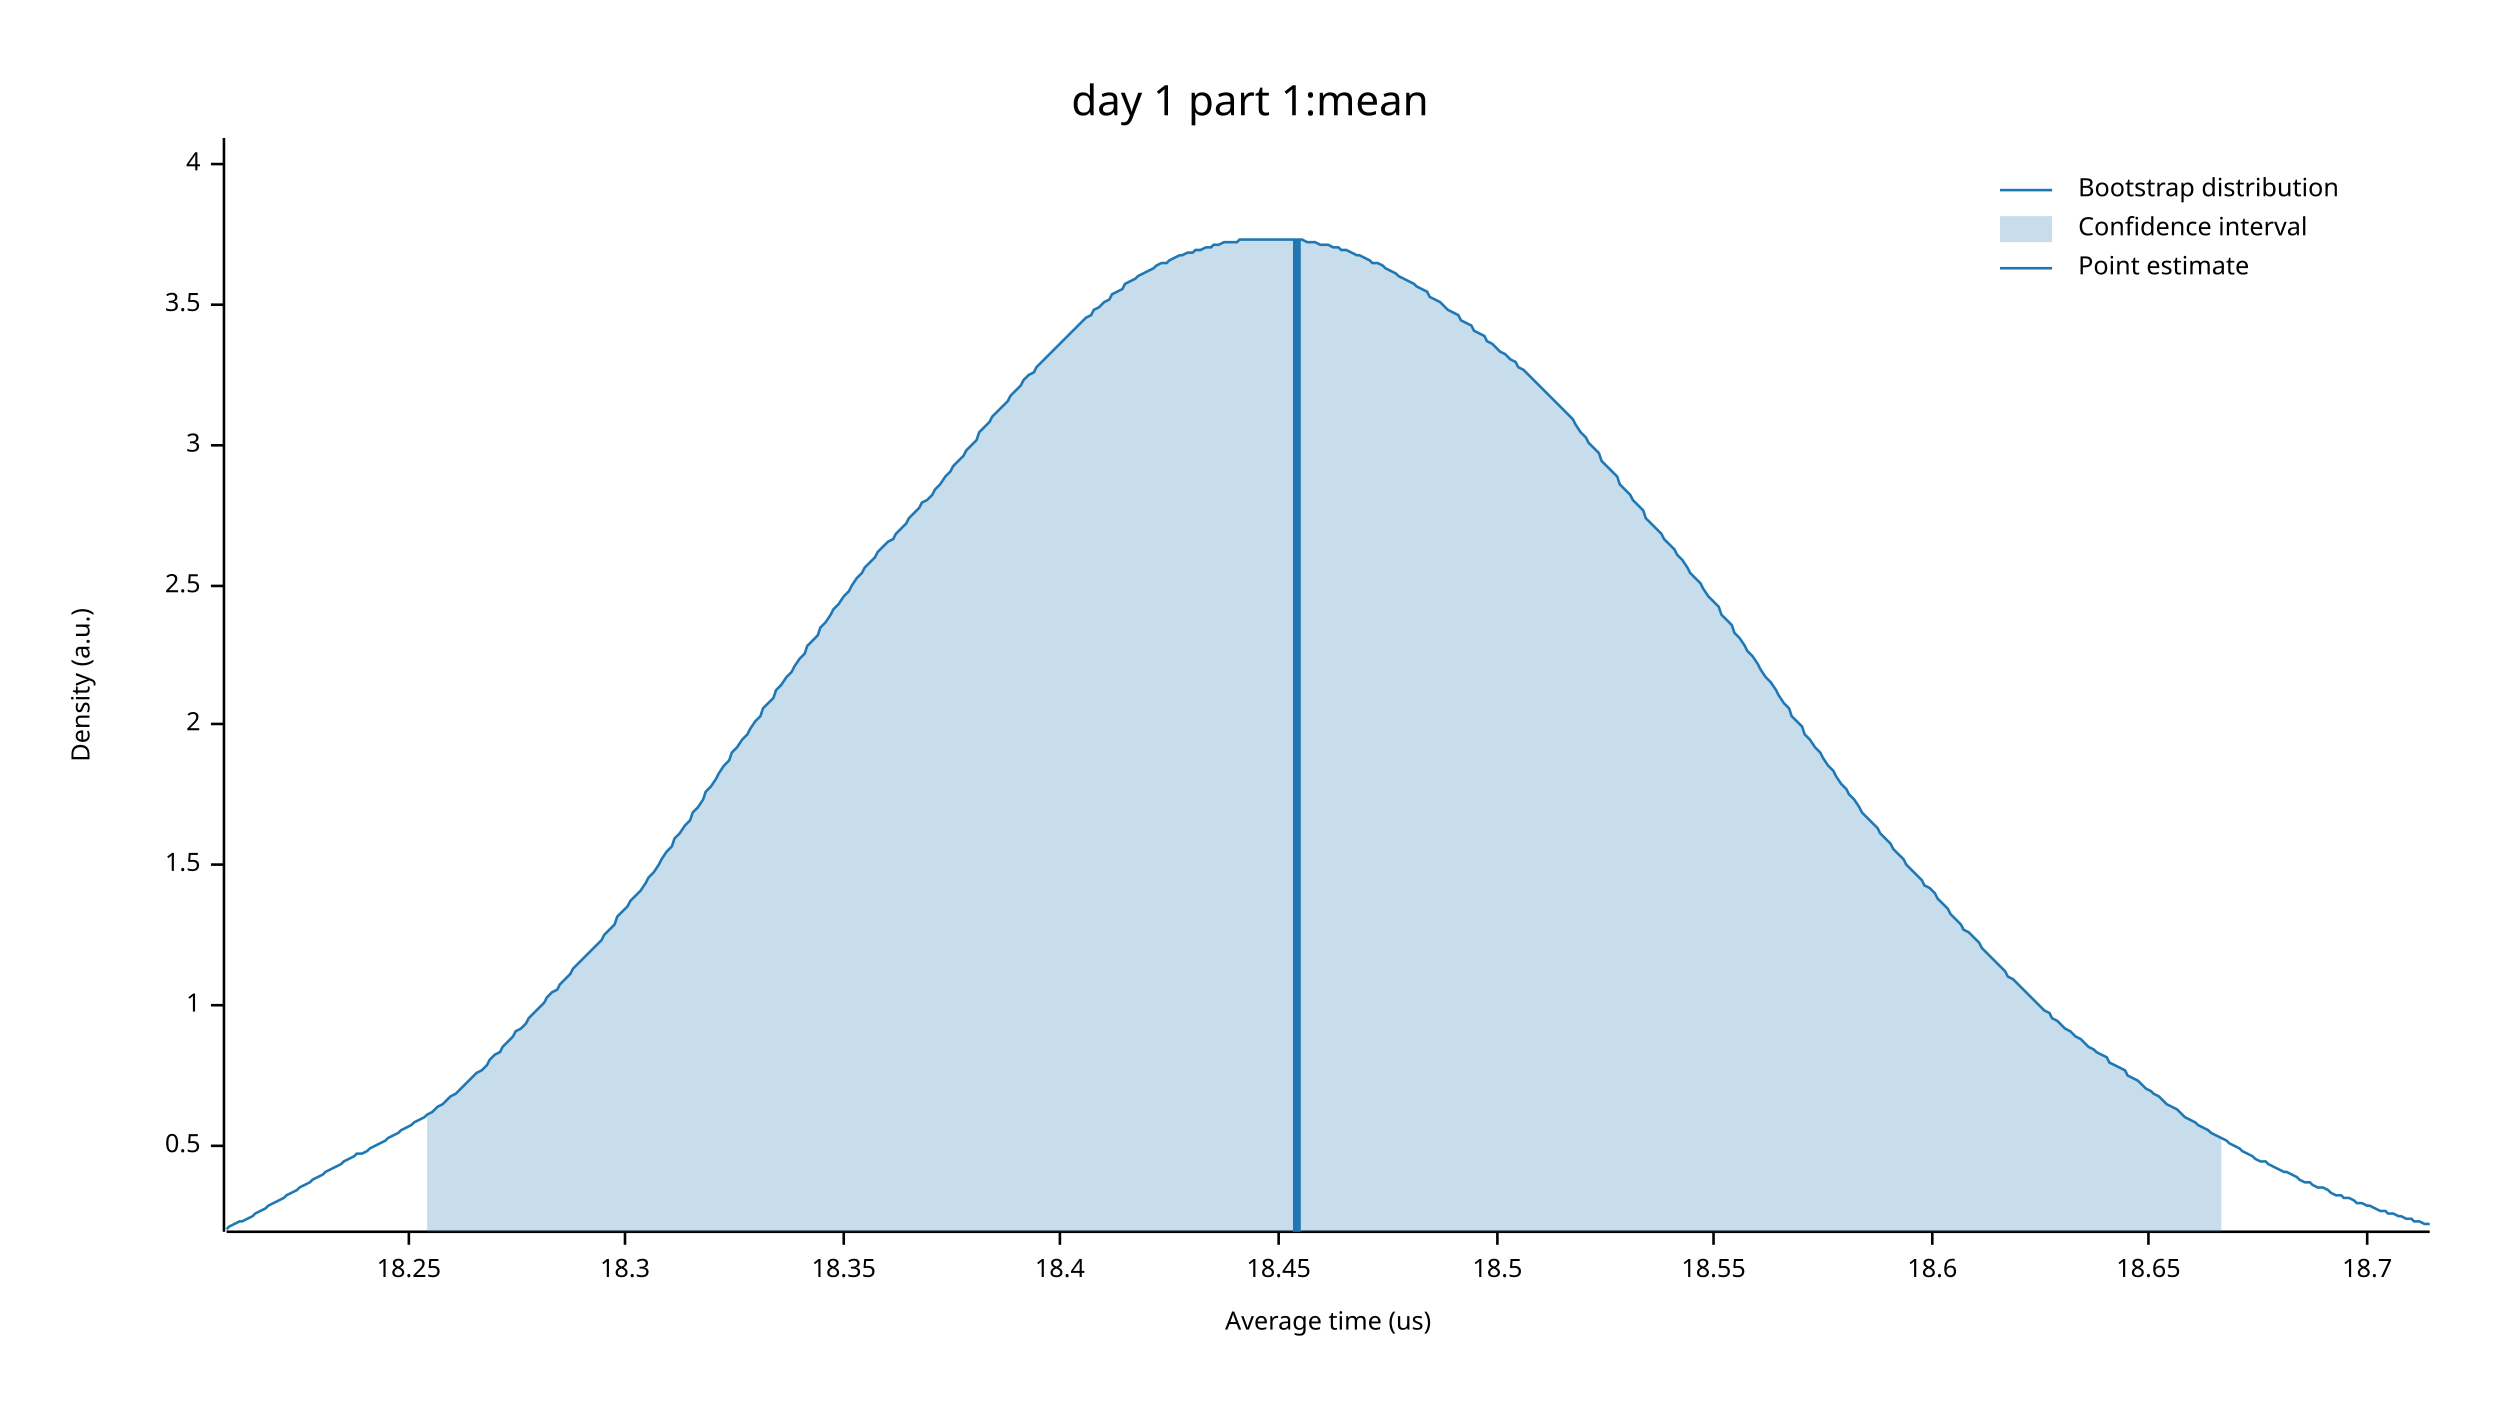
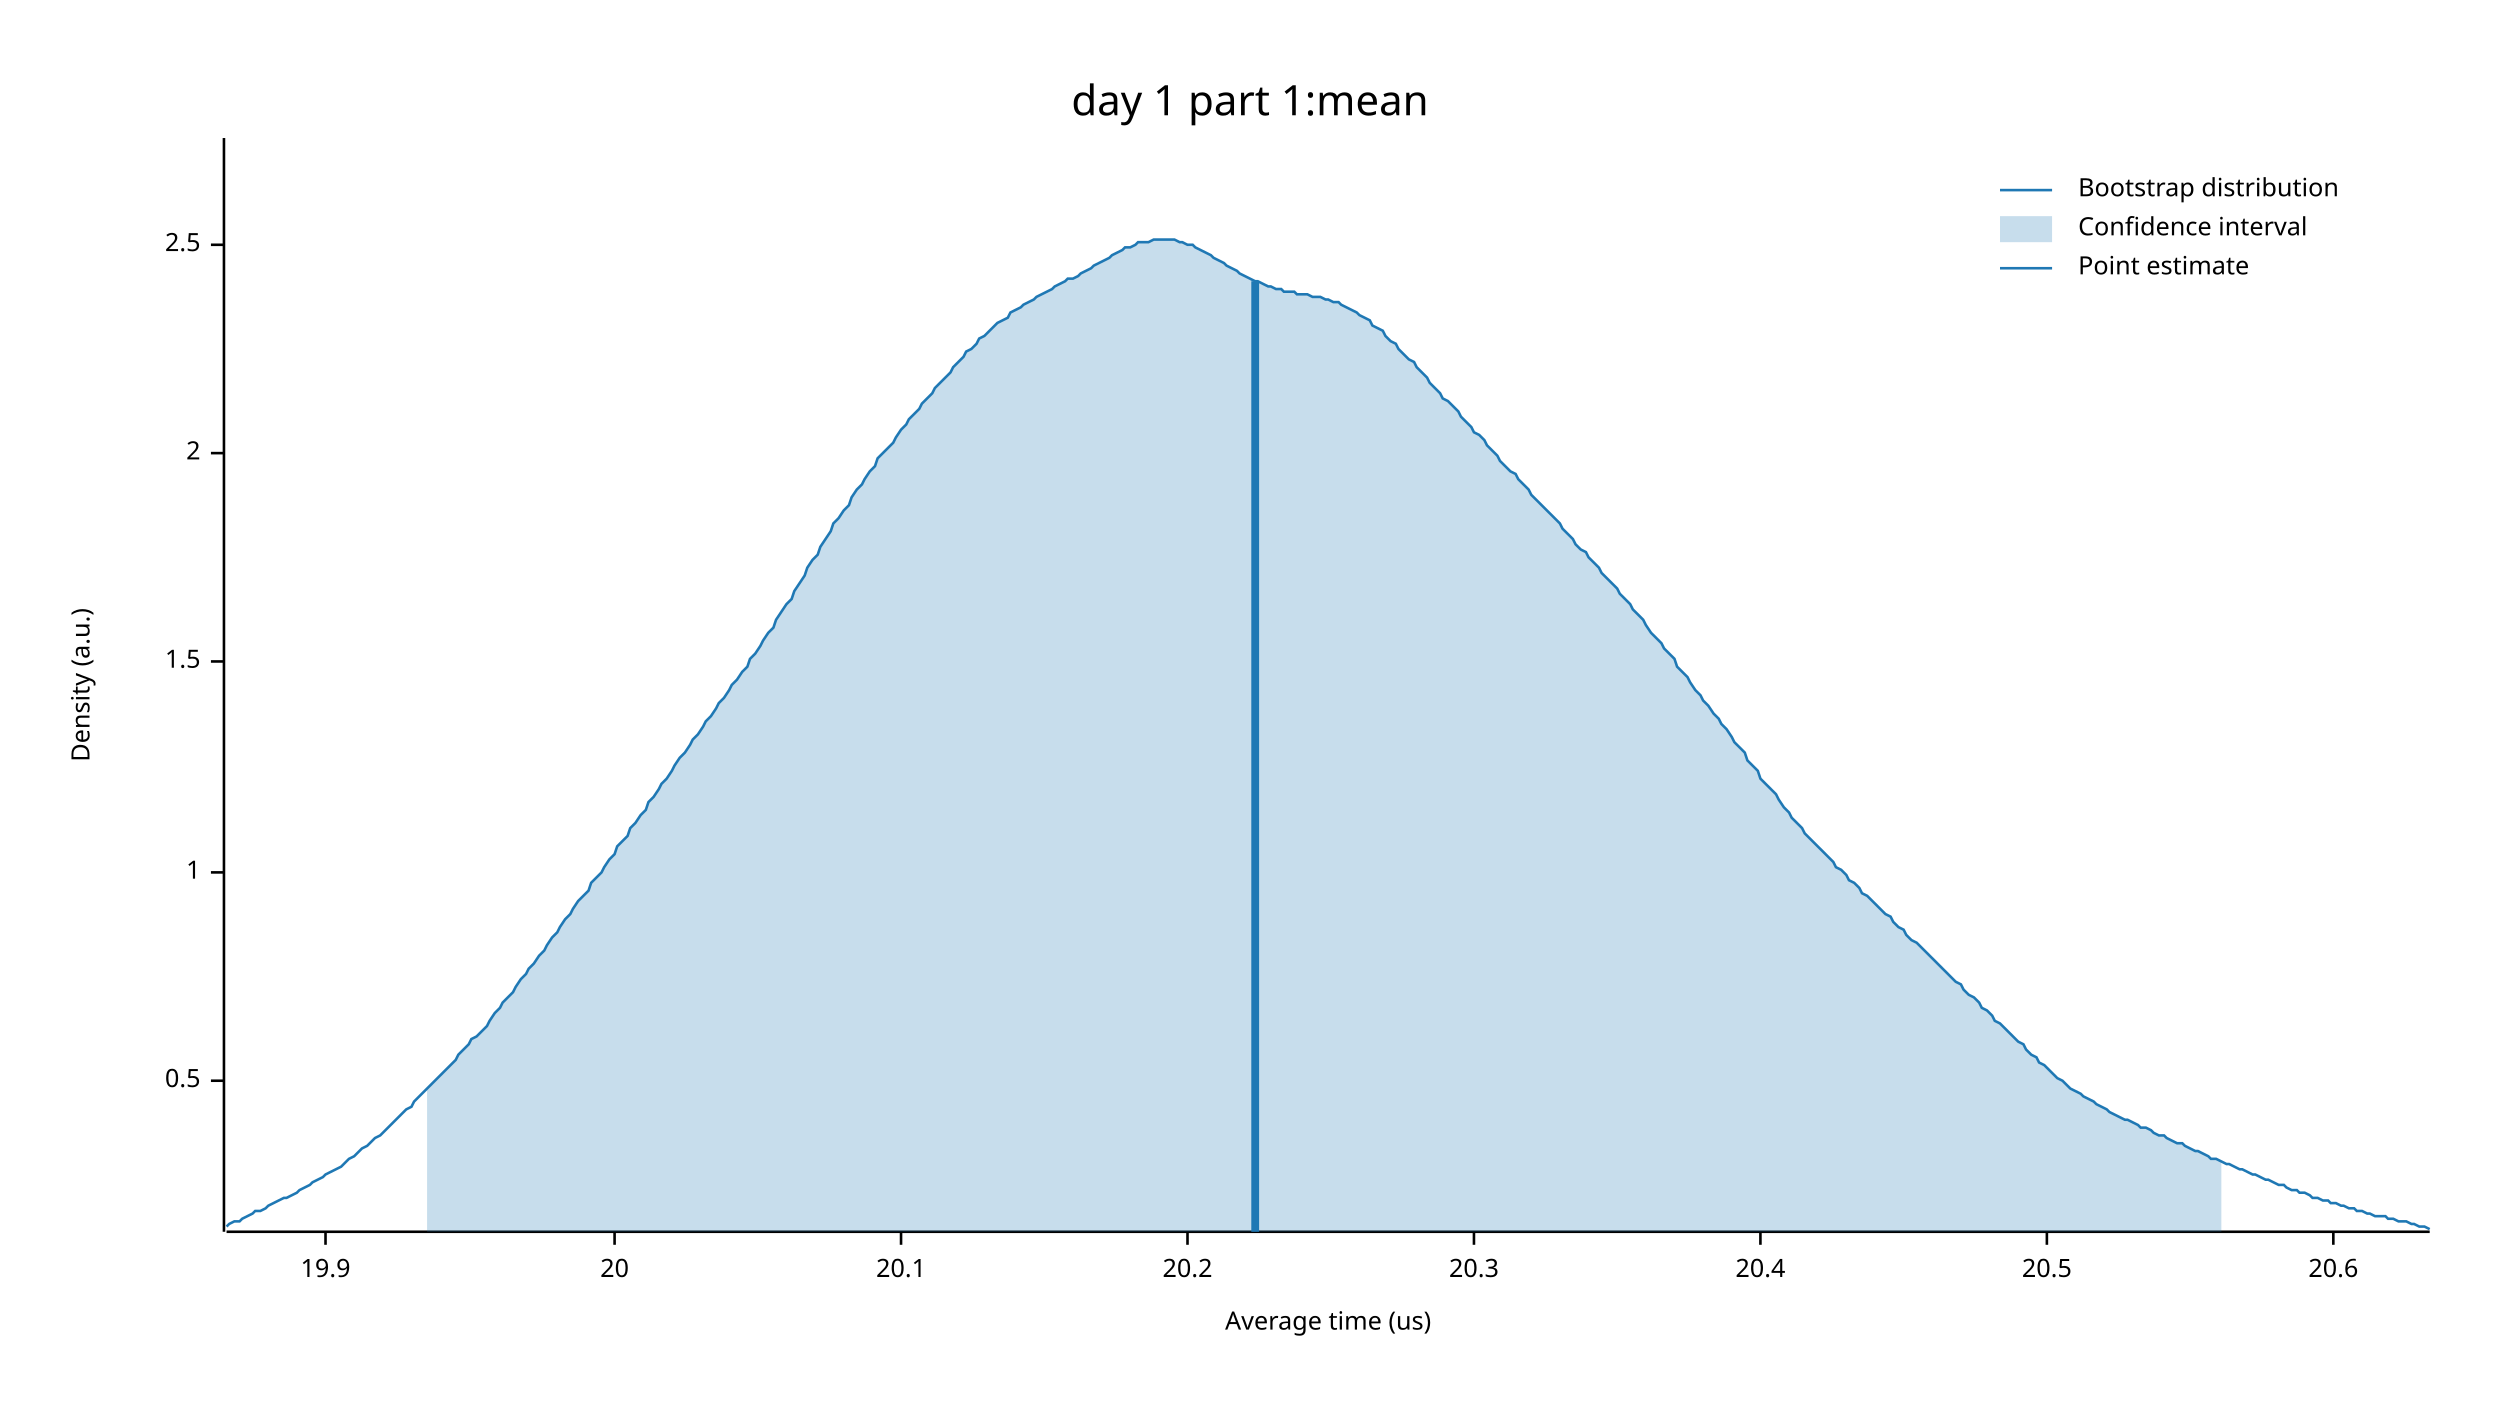
<svg xmlns="http://www.w3.org/2000/svg" width="960" height="540" viewBox="0 0 960 540">
  <text x="480" y="32" dy="0.76em" text-anchor="middle" font-family="sans-serif" font-size="16.129" opacity="1" fill="#000000">
day 1 part 1:mean
</text>
  <text x="27" y="263" dy="0.76em" text-anchor="middle" font-family="sans-serif" font-size="9.677" opacity="1" fill="#000000" transform="rotate(270, 27, 263)">
Density (a.u.)
</text>
  <text x="510" y="513" dy="-0.5ex" text-anchor="middle" font-family="sans-serif" font-size="9.677" opacity="1" fill="#000000">
Average time (us)
</text>
  <polyline fill="none" opacity="1" stroke="#000000" stroke-width="1" points="86,53 86,473 " />
-   <text x="77" y="440" dy="0.5ex" text-anchor="end" font-family="sans-serif" font-size="9.677" opacity="1" fill="#000000">
+   <text x="77" y="415" dy="0.5ex" text-anchor="end" font-family="sans-serif" font-size="9.677" opacity="1" fill="#000000">
0.5
</text>
-   <polyline fill="none" opacity="1" stroke="#000000" stroke-width="1" points="81,440 86,440 " />
-   <text x="77" y="386" dy="0.5ex" text-anchor="end" font-family="sans-serif" font-size="9.677" opacity="1" fill="#000000">
+   <polyline fill="none" opacity="1" stroke="#000000" stroke-width="1" points="81,415 86,415 " />
+   <text x="77" y="335" dy="0.5ex" text-anchor="end" font-family="sans-serif" font-size="9.677" opacity="1" fill="#000000">
1
</text>
-   <polyline fill="none" opacity="1" stroke="#000000" stroke-width="1" points="81,386 86,386 " />
-   <text x="77" y="332" dy="0.5ex" text-anchor="end" font-family="sans-serif" font-size="9.677" opacity="1" fill="#000000">
+   <polyline fill="none" opacity="1" stroke="#000000" stroke-width="1" points="81,335 86,335 " />
+   <text x="77" y="254" dy="0.5ex" text-anchor="end" font-family="sans-serif" font-size="9.677" opacity="1" fill="#000000">
1.5
</text>
-   <polyline fill="none" opacity="1" stroke="#000000" stroke-width="1" points="81,332 86,332 " />
-   <text x="77" y="278" dy="0.5ex" text-anchor="end" font-family="sans-serif" font-size="9.677" opacity="1" fill="#000000">
+   <polyline fill="none" opacity="1" stroke="#000000" stroke-width="1" points="81,254 86,254 " />
+   <text x="77" y="174" dy="0.5ex" text-anchor="end" font-family="sans-serif" font-size="9.677" opacity="1" fill="#000000">
2
</text>
-   <polyline fill="none" opacity="1" stroke="#000000" stroke-width="1" points="81,278 86,278 " />
-   <text x="77" y="225" dy="0.5ex" text-anchor="end" font-family="sans-serif" font-size="9.677" opacity="1" fill="#000000">
+   <polyline fill="none" opacity="1" stroke="#000000" stroke-width="1" points="81,174 86,174 " />
+   <text x="77" y="94" dy="0.5ex" text-anchor="end" font-family="sans-serif" font-size="9.677" opacity="1" fill="#000000">
2.5
</text>
-   <polyline fill="none" opacity="1" stroke="#000000" stroke-width="1" points="81,225 86,225 " />
-   <text x="77" y="171" dy="0.5ex" text-anchor="end" font-family="sans-serif" font-size="9.677" opacity="1" fill="#000000">
- 3
+   <polyline fill="none" opacity="1" stroke="#000000" stroke-width="1" points="81,94 86,94 " />
+   <polyline fill="none" opacity="1" stroke="#000000" stroke-width="1" points="87,473 933,473 " />
+   <text x="125" y="483" dy="0.76em" text-anchor="middle" font-family="sans-serif" font-size="9.677" opacity="1" fill="#000000">
+ 19.9
</text>
-   <polyline fill="none" opacity="1" stroke="#000000" stroke-width="1" points="81,171 86,171 " />
-   <text x="77" y="117" dy="0.5ex" text-anchor="end" font-family="sans-serif" font-size="9.677" opacity="1" fill="#000000">
- 3.5
+   <polyline fill="none" opacity="1" stroke="#000000" stroke-width="1" points="125,473 125,478 " />
+   <text x="236" y="483" dy="0.76em" text-anchor="middle" font-family="sans-serif" font-size="9.677" opacity="1" fill="#000000">
+ 20
</text>
-   <polyline fill="none" opacity="1" stroke="#000000" stroke-width="1" points="81,117 86,117 " />
-   <text x="77" y="63" dy="0.5ex" text-anchor="end" font-family="sans-serif" font-size="9.677" opacity="1" fill="#000000">
- 4
+   <polyline fill="none" opacity="1" stroke="#000000" stroke-width="1" points="236,473 236,478 " />
+   <text x="346" y="483" dy="0.76em" text-anchor="middle" font-family="sans-serif" font-size="9.677" opacity="1" fill="#000000">
+ 20.1
</text>
-   <polyline fill="none" opacity="1" stroke="#000000" stroke-width="1" points="81,63 86,63 " />
-   <polyline fill="none" opacity="1" stroke="#000000" stroke-width="1" points="87,473 933,473 " />
-   <text x="157" y="483" dy="0.76em" text-anchor="middle" font-family="sans-serif" font-size="9.677" opacity="1" fill="#000000">
- 18.25
+   <polyline fill="none" opacity="1" stroke="#000000" stroke-width="1" points="346,473 346,478 " />
+   <text x="456" y="483" dy="0.76em" text-anchor="middle" font-family="sans-serif" font-size="9.677" opacity="1" fill="#000000">
+ 20.2
</text>
-   <polyline fill="none" opacity="1" stroke="#000000" stroke-width="1" points="157,473 157,478 " />
-   <text x="240" y="483" dy="0.76em" text-anchor="middle" font-family="sans-serif" font-size="9.677" opacity="1" fill="#000000">
- 18.3
+   <polyline fill="none" opacity="1" stroke="#000000" stroke-width="1" points="456,473 456,478 " />
+   <text x="566" y="483" dy="0.76em" text-anchor="middle" font-family="sans-serif" font-size="9.677" opacity="1" fill="#000000">
+ 20.3
</text>
-   <polyline fill="none" opacity="1" stroke="#000000" stroke-width="1" points="240,473 240,478 " />
-   <text x="324" y="483" dy="0.76em" text-anchor="middle" font-family="sans-serif" font-size="9.677" opacity="1" fill="#000000">
- 18.35
+   <polyline fill="none" opacity="1" stroke="#000000" stroke-width="1" points="566,473 566,478 " />
+   <text x="676" y="483" dy="0.76em" text-anchor="middle" font-family="sans-serif" font-size="9.677" opacity="1" fill="#000000">
+ 20.4
</text>
-   <polyline fill="none" opacity="1" stroke="#000000" stroke-width="1" points="324,473 324,478 " />
-   <text x="407" y="483" dy="0.76em" text-anchor="middle" font-family="sans-serif" font-size="9.677" opacity="1" fill="#000000">
- 18.4
+   <polyline fill="none" opacity="1" stroke="#000000" stroke-width="1" points="676,473 676,478 " />
+   <text x="786" y="483" dy="0.76em" text-anchor="middle" font-family="sans-serif" font-size="9.677" opacity="1" fill="#000000">
+ 20.5
</text>
-   <polyline fill="none" opacity="1" stroke="#000000" stroke-width="1" points="407,473 407,478 " />
-   <text x="491" y="483" dy="0.76em" text-anchor="middle" font-family="sans-serif" font-size="9.677" opacity="1" fill="#000000">
- 18.45
+   <polyline fill="none" opacity="1" stroke="#000000" stroke-width="1" points="786,473 786,478 " />
+   <text x="896" y="483" dy="0.76em" text-anchor="middle" font-family="sans-serif" font-size="9.677" opacity="1" fill="#000000">
+ 20.6
</text>
-   <polyline fill="none" opacity="1" stroke="#000000" stroke-width="1" points="491,473 491,478 " />
-   <text x="575" y="483" dy="0.76em" text-anchor="middle" font-family="sans-serif" font-size="9.677" opacity="1" fill="#000000">
- 18.5
- </text>
-   <polyline fill="none" opacity="1" stroke="#000000" stroke-width="1" points="575,473 575,478 " />
-   <text x="658" y="483" dy="0.76em" text-anchor="middle" font-family="sans-serif" font-size="9.677" opacity="1" fill="#000000">
- 18.55
- </text>
-   <polyline fill="none" opacity="1" stroke="#000000" stroke-width="1" points="658,473 658,478 " />
-   <text x="742" y="483" dy="0.76em" text-anchor="middle" font-family="sans-serif" font-size="9.677" opacity="1" fill="#000000">
- 18.6
- </text>
-   <polyline fill="none" opacity="1" stroke="#000000" stroke-width="1" points="742,473 742,478 " />
-   <text x="825" y="483" dy="0.76em" text-anchor="middle" font-family="sans-serif" font-size="9.677" opacity="1" fill="#000000">
- 18.65
- </text>
-   <polyline fill="none" opacity="1" stroke="#000000" stroke-width="1" points="825,473 825,478 " />
-   <text x="909" y="483" dy="0.76em" text-anchor="middle" font-family="sans-serif" font-size="9.677" opacity="1" fill="#000000">
- 18.7
- </text>
-   <polyline fill="none" opacity="1" stroke="#000000" stroke-width="1" points="909,473 909,478 " />
-   <polyline fill="none" opacity="1" stroke="#1F78B4" stroke-width="1" points="87,472 88,471 90,470 92,469 93,469 95,468 97,467 98,466 100,465 102,464 103,463 105,462 107,461 109,460 110,459 112,458 114,457 115,456 117,455 119,454 120,453 122,452 124,451 125,450 127,449 129,448 131,447 132,446 134,445 136,444 137,443 139,443 141,442 142,441 144,440 146,439 148,438 149,437 151,436 153,435 154,434 156,433 158,432 159,431 161,430 163,429 164,428 166,427 168,425 170,424 171,423 173,421 175,420 176,419 178,417 180,415 181,414 183,412 185,411 187,409 188,407 190,405 192,404 193,402 195,400 197,398 198,396 200,395 202,393 203,391 205,389 207,387 209,385 210,383 212,381 214,380 215,378 217,376 219,374 220,372 222,370 224,368 226,366 227,365 229,363 231,361 232,359 234,357 236,355 237,352 239,350 241,348 242,346 244,344 246,342 248,339 249,337 251,335 253,332 254,330 256,327 258,325 259,322 261,320 263,317 265,315 266,312 268,310 270,307 271,304 273,302 275,299 276,297 278,294 280,292 281,289 283,287 285,284 287,282 288,280 290,277 292,275 293,272 295,270 297,268 298,265 300,263 302,260 304,258 305,256 307,253 309,251 310,248 312,246 314,244 315,241 317,239 319,236 320,234 322,232 324,229 326,227 327,225 329,222 331,220 332,218 334,216 336,214 337,212 339,210 341,208 343,207 344,205 346,203 348,201 349,199 351,197 353,195 354,193 356,192 358,190 359,188 361,186 363,183 365,181 366,179 368,177 370,175 371,173 373,171 375,169 376,166 378,164 380,162 381,160 383,158 385,156 387,154 388,152 390,150 392,148 393,146 395,144 397,143 398,141 400,139 402,137 404,135 405,134 407,132 409,130 410,129 412,127 414,125 415,124 417,122 419,121 420,119 422,118 424,116 426,115 427,113 429,112 431,111 432,109 434,108 436,107 437,106 439,105 441,104 443,103 444,102 446,101 448,101 449,100 451,99 453,98 454,98 456,97 458,97 459,96 461,96 463,95 465,95 466,94 468,94 470,93 471,93 473,93 475,93 476,92 478,92 480,92 482,92 483,92 485,92 487,92 488,92 490,92 492,92 493,92 495,92 497,92 498,92 500,92 502,93 504,93 505,93 507,94 509,94 510,94 512,95 514,95 515,96 517,96 519,97 521,98 522,98 524,99 526,100 527,101 529,101 531,102 532,103 534,104 536,105 537,106 539,107 541,108 543,109 544,110 546,111 548,112 549,114 551,115 553,116 554,117 556,119 558,120 560,121 561,123 563,124 565,125 566,127 568,128 570,129 571,131 573,132 575,134 576,135 578,136 580,138 582,139 583,141 585,142 587,144 588,145 590,147 592,149 593,150 595,152 597,154 599,156 600,157 602,159 604,161 605,163 607,166 609,168 610,170 612,172 614,174 615,177 617,179 619,181 621,183 622,186 624,188 626,190 627,192 629,194 631,196 632,199 634,201 636,203 638,205 639,207 641,209 643,211 644,213 646,215 648,218 649,220 651,222 653,224 654,226 656,229 658,231 660,233 661,236 663,238 665,240 666,243 668,245 670,248 671,250 673,252 675,255 676,257 678,260 680,262 682,265 683,267 685,270 687,272 688,275 690,277 692,279 693,282 695,284 697,287 699,289 700,291 702,294 704,296 705,298 707,301 709,303 710,305 712,307 714,310 715,312 717,314 719,316 721,318 722,320 724,322 726,324 727,326 729,328 731,330 732,332 734,334 736,336 738,338 739,340 741,341 743,343 744,345 746,347 748,349 749,351 751,353 753,355 754,357 756,358 758,360 760,362 761,364 763,366 765,368 766,369 768,371 770,373 771,375 773,376 775,378 777,380 778,381 780,383 782,385 783,386 785,388 787,389 788,391 790,392 792,394 793,395 795,396 797,398 799,399 800,400 802,402 804,403 805,404 807,405 809,406 810,408 812,409 814,410 816,411 817,413 819,414 821,415 822,416 824,418 826,419 827,420 829,421 831,423 832,424 834,425 836,426 838,428 839,429 841,430 843,431 844,432 846,433 848,434 849,435 851,436 853,437 855,438 856,439 858,440 860,441 861,442 863,443 865,444 866,445 868,446 870,446 871,447 873,448 875,449 877,450 878,450 880,451 882,452 883,453 885,454 887,454 888,455 890,456 892,456 894,457 895,458 897,459 899,459 900,460 902,460 904,461 905,462 907,462 909,463 910,463 912,464 914,465 916,465 917,466 919,466 921,467 922,467 924,468 926,468 927,469 929,469 931,470 933,470 " />
-   <polygon opacity="0.25" fill="#1F78B4" points="164,428 166,427 168,425 170,424 171,423 173,421 175,420 176,419 178,417 180,415 181,414 183,412 185,411 187,409 188,407 190,405 192,404 193,402 195,400 197,398 198,396 200,395 202,393 203,391 205,389 207,387 209,385 210,383 212,381 214,380 215,378 217,376 219,374 220,372 222,370 224,368 226,366 227,365 229,363 231,361 232,359 234,357 236,355 237,352 239,350 241,348 242,346 244,344 246,342 248,339 249,337 251,335 253,332 254,330 256,327 258,325 259,322 261,320 263,317 265,315 266,312 268,310 270,307 271,304 273,302 275,299 276,297 278,294 280,292 281,289 283,287 285,284 287,282 288,280 290,277 292,275 293,272 295,270 297,268 298,265 300,263 302,260 304,258 305,256 307,253 309,251 310,248 312,246 314,244 315,241 317,239 319,236 320,234 322,232 324,229 326,227 327,225 329,222 331,220 332,218 334,216 336,214 337,212 339,210 341,208 343,207 344,205 346,203 348,201 349,199 351,197 353,195 354,193 356,192 358,190 359,188 361,186 363,183 365,181 366,179 368,177 370,175 371,173 373,171 375,169 376,166 378,164 380,162 381,160 383,158 385,156 387,154 388,152 390,150 392,148 393,146 395,144 397,143 398,141 400,139 402,137 404,135 405,134 407,132 409,130 410,129 412,127 414,125 415,124 417,122 419,121 420,119 422,118 424,116 426,115 427,113 429,112 431,111 432,109 434,108 436,107 437,106 439,105 441,104 443,103 444,102 446,101 448,101 449,100 451,99 453,98 454,98 456,97 458,97 459,96 461,96 463,95 465,95 466,94 468,94 470,93 471,93 473,93 475,93 476,92 478,92 480,92 482,92 483,92 485,92 487,92 488,92 490,92 492,92 493,92 495,92 497,92 498,92 500,92 502,93 504,93 505,93 507,94 509,94 510,94 512,95 514,95 515,96 517,96 519,97 521,98 522,98 524,99 526,100 527,101 529,101 531,102 532,103 534,104 536,105 537,106 539,107 541,108 543,109 544,110 546,111 548,112 549,114 551,115 553,116 554,117 556,119 558,120 560,121 561,123 563,124 565,125 566,127 568,128 570,129 571,131 573,132 575,134 576,135 578,136 580,138 582,139 583,141 585,142 587,144 588,145 590,147 592,149 593,150 595,152 597,154 599,156 600,157 602,159 604,161 605,163 607,166 609,168 610,170 612,172 614,174 615,177 617,179 619,181 621,183 622,186 624,188 626,190 627,192 629,194 631,196 632,199 634,201 636,203 638,205 639,207 641,209 643,211 644,213 646,215 648,218 649,220 651,222 653,224 654,226 656,229 658,231 660,233 661,236 663,238 665,240 666,243 668,245 670,248 671,250 673,252 675,255 676,257 678,260 680,262 682,265 683,267 685,270 687,272 688,275 690,277 692,279 693,282 695,284 697,287 699,289 700,291 702,294 704,296 705,298 707,301 709,303 710,305 712,307 714,310 715,312 717,314 719,316 721,318 722,320 724,322 726,324 727,326 729,328 731,330 732,332 734,334 736,336 738,338 739,340 741,341 743,343 744,345 746,347 748,349 749,351 751,353 753,355 754,357 756,358 758,360 760,362 761,364 763,366 765,368 766,369 768,371 770,373 771,375 773,376 775,378 777,380 778,381 780,383 782,385 783,386 785,388 787,389 788,391 790,392 792,394 793,395 795,396 797,398 799,399 800,400 802,402 804,403 805,404 807,405 809,406 810,408 812,409 814,410 816,411 817,413 819,414 821,415 822,416 824,418 826,419 827,420 829,421 831,423 832,424 834,425 836,426 838,428 839,429 841,430 843,431 844,432 846,433 848,434 849,435 851,436 853,437 853,473 164,473 " />
-   <polyline fill="none" opacity="1" stroke="#1F78B4" stroke-width="3" points="498,473 498,92 " />
+   <polyline fill="none" opacity="1" stroke="#000000" stroke-width="1" points="896,473 896,478 " />
+   <polyline fill="none" opacity="1" stroke="#1F78B4" stroke-width="1" points="87,471 88,470 90,469 92,469 93,468 95,467 97,466 98,465 100,465 102,464 103,463 105,462 107,461 109,460 110,460 112,459 114,458 115,457 117,456 119,455 120,454 122,453 124,452 125,451 127,450 129,449 131,448 132,447 134,445 136,444 137,443 139,441 141,440 142,439 144,437 146,436 148,434 149,433 151,431 153,429 154,428 156,426 158,425 159,423 161,421 163,419 164,418 166,416 168,414 170,412 171,411 173,409 175,407 176,405 178,403 180,401 181,399 183,398 185,396 187,394 188,392 190,389 192,387 193,385 195,383 197,381 198,379 200,376 202,374 203,372 205,370 207,367 209,365 210,363 212,360 214,358 215,356 217,353 219,351 220,349 222,346 224,344 226,342 227,339 229,337 231,335 232,333 234,330 236,328 237,325 239,323 241,321 242,318 244,316 246,313 248,311 249,308 251,306 253,303 254,301 256,299 258,296 259,294 261,291 263,289 265,286 266,284 268,282 270,279 271,277 273,275 275,272 276,270 278,268 280,265 281,263 283,261 285,258 287,256 288,253 290,251 292,248 293,246 295,243 297,241 298,238 300,235 302,232 304,230 305,227 307,224 309,221 310,218 312,215 314,213 315,210 317,207 319,204 320,201 322,199 324,196 326,194 327,191 329,188 331,186 332,184 334,181 336,179 337,176 339,174 341,172 343,170 344,168 346,165 348,163 349,161 351,159 353,157 354,155 356,153 358,151 359,149 361,147 363,145 365,143 366,141 368,139 370,137 371,135 373,134 375,132 376,130 378,129 380,127 381,126 383,124 385,123 387,122 388,120 390,119 392,118 393,117 395,116 397,115 398,114 400,113 402,112 404,111 405,110 407,109 409,108 410,107 412,107 414,106 415,105 417,104 419,103 420,102 422,101 424,100 426,99 427,98 429,97 431,96 432,95 434,95 436,94 437,93 439,93 441,93 443,92 444,92 446,92 448,92 449,92 451,92 453,93 454,93 456,94 458,94 459,95 461,96 463,97 465,98 466,99 468,100 470,101 471,102 473,103 475,104 476,105 478,106 480,107 482,108 483,108 485,109 487,110 488,110 490,111 492,111 493,112 495,112 497,112 498,113 500,113 502,113 504,114 505,114 507,114 509,115 510,115 512,116 514,116 515,117 517,118 519,119 521,120 522,121 524,122 526,123 527,125 529,126 531,127 532,129 534,131 536,132 537,134 539,136 541,138 543,139 544,141 546,143 548,145 549,147 551,149 553,151 554,153 556,154 558,156 560,158 561,160 563,162 565,164 566,166 568,167 570,169 571,171 573,173 575,175 576,177 578,179 580,181 582,182 583,184 585,186 587,188 588,190 590,192 592,194 593,195 595,197 597,199 599,201 600,203 602,205 604,207 605,209 607,211 609,212 610,214 612,216 614,218 615,220 617,222 619,224 621,226 622,228 624,230 626,232 627,234 629,236 631,238 632,240 634,243 636,245 638,247 639,249 641,251 643,253 644,256 646,258 648,260 649,262 651,265 653,267 654,269 656,271 658,274 660,276 661,278 663,280 665,283 666,285 668,287 670,289 671,292 673,294 675,296 676,299 678,301 680,303 682,305 683,307 685,310 687,312 688,314 690,316 692,318 693,320 695,322 697,324 699,326 700,327 702,329 704,331 705,333 707,334 709,336 710,338 712,339 714,341 715,343 717,344 719,346 721,348 722,349 724,351 726,352 727,354 729,356 731,357 732,359 734,361 736,362 738,364 739,365 741,367 743,369 744,370 746,372 748,374 749,375 751,377 753,378 754,380 756,382 758,383 760,385 761,387 763,388 765,390 766,392 768,393 770,395 771,396 773,398 775,400 777,401 778,403 780,405 782,406 783,408 785,409 787,411 788,412 790,414 792,415 793,416 795,418 797,419 799,420 800,421 802,422 804,423 805,424 807,425 809,426 810,427 812,428 814,429 816,430 817,430 819,431 821,432 822,433 824,433 826,434 827,435 829,436 831,436 832,437 834,438 836,439 838,439 839,440 841,441 843,442 844,442 846,443 848,444 849,445 851,445 853,446 855,447 856,447 858,448 860,449 861,449 863,450 865,451 866,451 868,452 870,453 871,453 873,454 875,455 877,455 878,456 880,457 882,457 883,458 885,458 887,459 888,460 890,460 892,461 894,461 895,462 897,462 899,463 900,463 902,464 904,464 905,465 907,465 909,466 910,466 912,467 914,467 916,467 917,468 919,468 921,469 922,469 924,469 926,470 927,470 929,471 931,471 933,472 " />
+   <polygon opacity="0.25" fill="#1F78B4" points="164,418 166,416 168,414 170,412 171,411 173,409 175,407 176,405 178,403 180,401 181,399 183,398 185,396 187,394 188,392 190,389 192,387 193,385 195,383 197,381 198,379 200,376 202,374 203,372 205,370 207,367 209,365 210,363 212,360 214,358 215,356 217,353 219,351 220,349 222,346 224,344 226,342 227,339 229,337 231,335 232,333 234,330 236,328 237,325 239,323 241,321 242,318 244,316 246,313 248,311 249,308 251,306 253,303 254,301 256,299 258,296 259,294 261,291 263,289 265,286 266,284 268,282 270,279 271,277 273,275 275,272 276,270 278,268 280,265 281,263 283,261 285,258 287,256 288,253 290,251 292,248 293,246 295,243 297,241 298,238 300,235 302,232 304,230 305,227 307,224 309,221 310,218 312,215 314,213 315,210 317,207 319,204 320,201 322,199 324,196 326,194 327,191 329,188 331,186 332,184 334,181 336,179 337,176 339,174 341,172 343,170 344,168 346,165 348,163 349,161 351,159 353,157 354,155 356,153 358,151 359,149 361,147 363,145 365,143 366,141 368,139 370,137 371,135 373,134 375,132 376,130 378,129 380,127 381,126 383,124 385,123 387,122 388,120 390,119 392,118 393,117 395,116 397,115 398,114 400,113 402,112 404,111 405,110 407,109 409,108 410,107 412,107 414,106 415,105 417,104 419,103 420,102 422,101 424,100 426,99 427,98 429,97 431,96 432,95 434,95 436,94 437,93 439,93 441,93 443,92 444,92 446,92 448,92 449,92 451,92 453,93 454,93 456,94 458,94 459,95 461,96 463,97 465,98 466,99 468,100 470,101 471,102 473,103 475,104 476,105 478,106 480,107 482,108 483,108 485,109 487,110 488,110 490,111 492,111 493,112 495,112 497,112 498,113 500,113 502,113 504,114 505,114 507,114 509,115 510,115 512,116 514,116 515,117 517,118 519,119 521,120 522,121 524,122 526,123 527,125 529,126 531,127 532,129 534,131 536,132 537,134 539,136 541,138 543,139 544,141 546,143 548,145 549,147 551,149 553,151 554,153 556,154 558,156 560,158 561,160 563,162 565,164 566,166 568,167 570,169 571,171 573,173 575,175 576,177 578,179 580,181 582,182 583,184 585,186 587,188 588,190 590,192 592,194 593,195 595,197 597,199 599,201 600,203 602,205 604,207 605,209 607,211 609,212 610,214 612,216 614,218 615,220 617,222 619,224 621,226 622,228 624,230 626,232 627,234 629,236 631,238 632,240 634,243 636,245 638,247 639,249 641,251 643,253 644,256 646,258 648,260 649,262 651,265 653,267 654,269 656,271 658,274 660,276 661,278 663,280 665,283 666,285 668,287 670,289 671,292 673,294 675,296 676,299 678,301 680,303 682,305 683,307 685,310 687,312 688,314 690,316 692,318 693,320 695,322 697,324 699,326 700,327 702,329 704,331 705,333 707,334 709,336 710,338 712,339 714,341 715,343 717,344 719,346 721,348 722,349 724,351 726,352 727,354 729,356 731,357 732,359 734,361 736,362 738,364 739,365 741,367 743,369 744,370 746,372 748,374 749,375 751,377 753,378 754,380 756,382 758,383 760,385 761,387 763,388 765,390 766,392 768,393 770,395 771,396 773,398 775,400 777,401 778,403 780,405 782,406 783,408 785,409 787,411 788,412 790,414 792,415 793,416 795,418 797,419 799,420 800,421 802,422 804,423 805,424 807,425 809,426 810,427 812,428 814,429 816,430 817,430 819,431 821,432 822,433 824,433 826,434 827,435 829,436 831,436 832,437 834,438 836,439 838,439 839,440 841,441 843,442 844,442 846,443 848,444 849,445 851,445 853,446 853,473 164,473 " />
+   <polyline fill="none" opacity="1" stroke="#1F78B4" stroke-width="3" points="482,473 482,108 " />
  <text x="798" y="68" dy="0.76em" text-anchor="start" font-family="sans-serif" font-size="9.677" opacity="1" fill="#000000">
Bootstrap distribution
</text>
  <text x="798" y="83" dy="0.76em" text-anchor="start" font-family="sans-serif" font-size="9.677" opacity="1" fill="#000000">
Confidence interval
</text>
  <text x="798" y="98" dy="0.76em" text-anchor="start" font-family="sans-serif" font-size="9.677" opacity="1" fill="#000000">
Point estimate
</text>
  <polyline fill="none" opacity="1" stroke="#1F78B4" stroke-width="1" points="768,73 788,73 " />
  <rect x="768" y="83" width="20" height="10" opacity="0.25" fill="#1F78B4" stroke="none" />
  <polyline fill="none" opacity="1" stroke="#1F78B4" stroke-width="1" points="768,103 788,103 " />
</svg>
